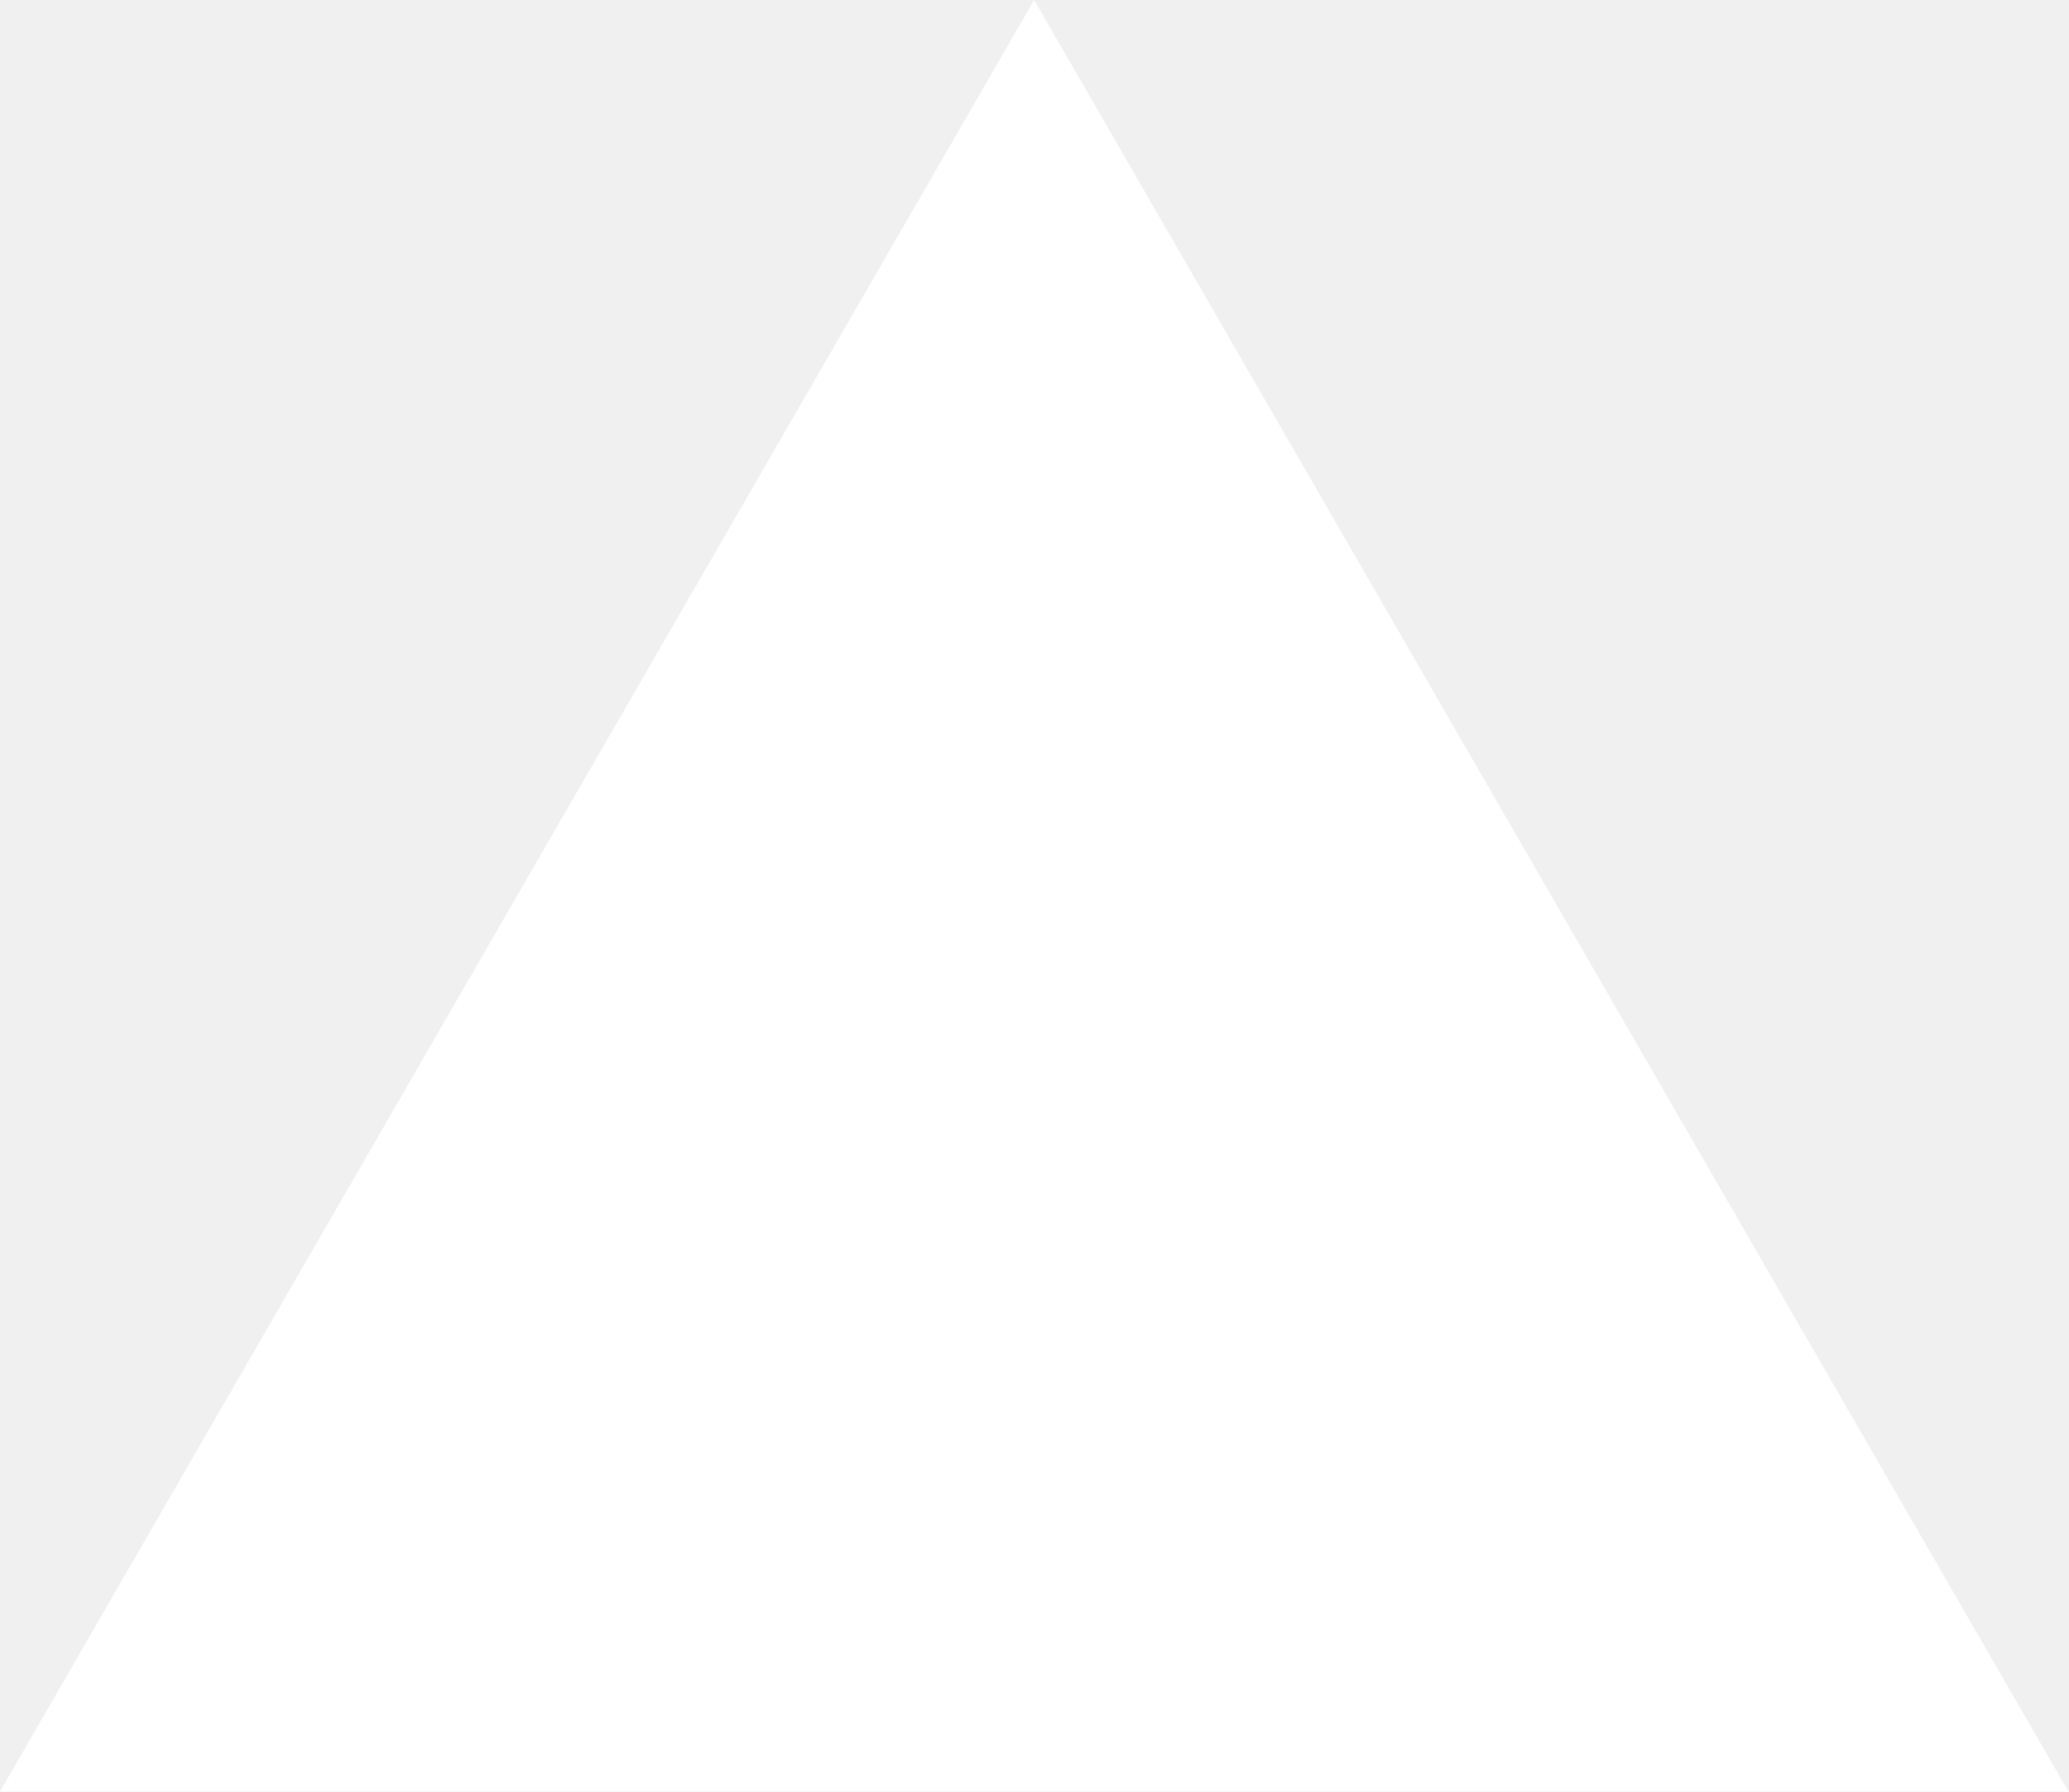
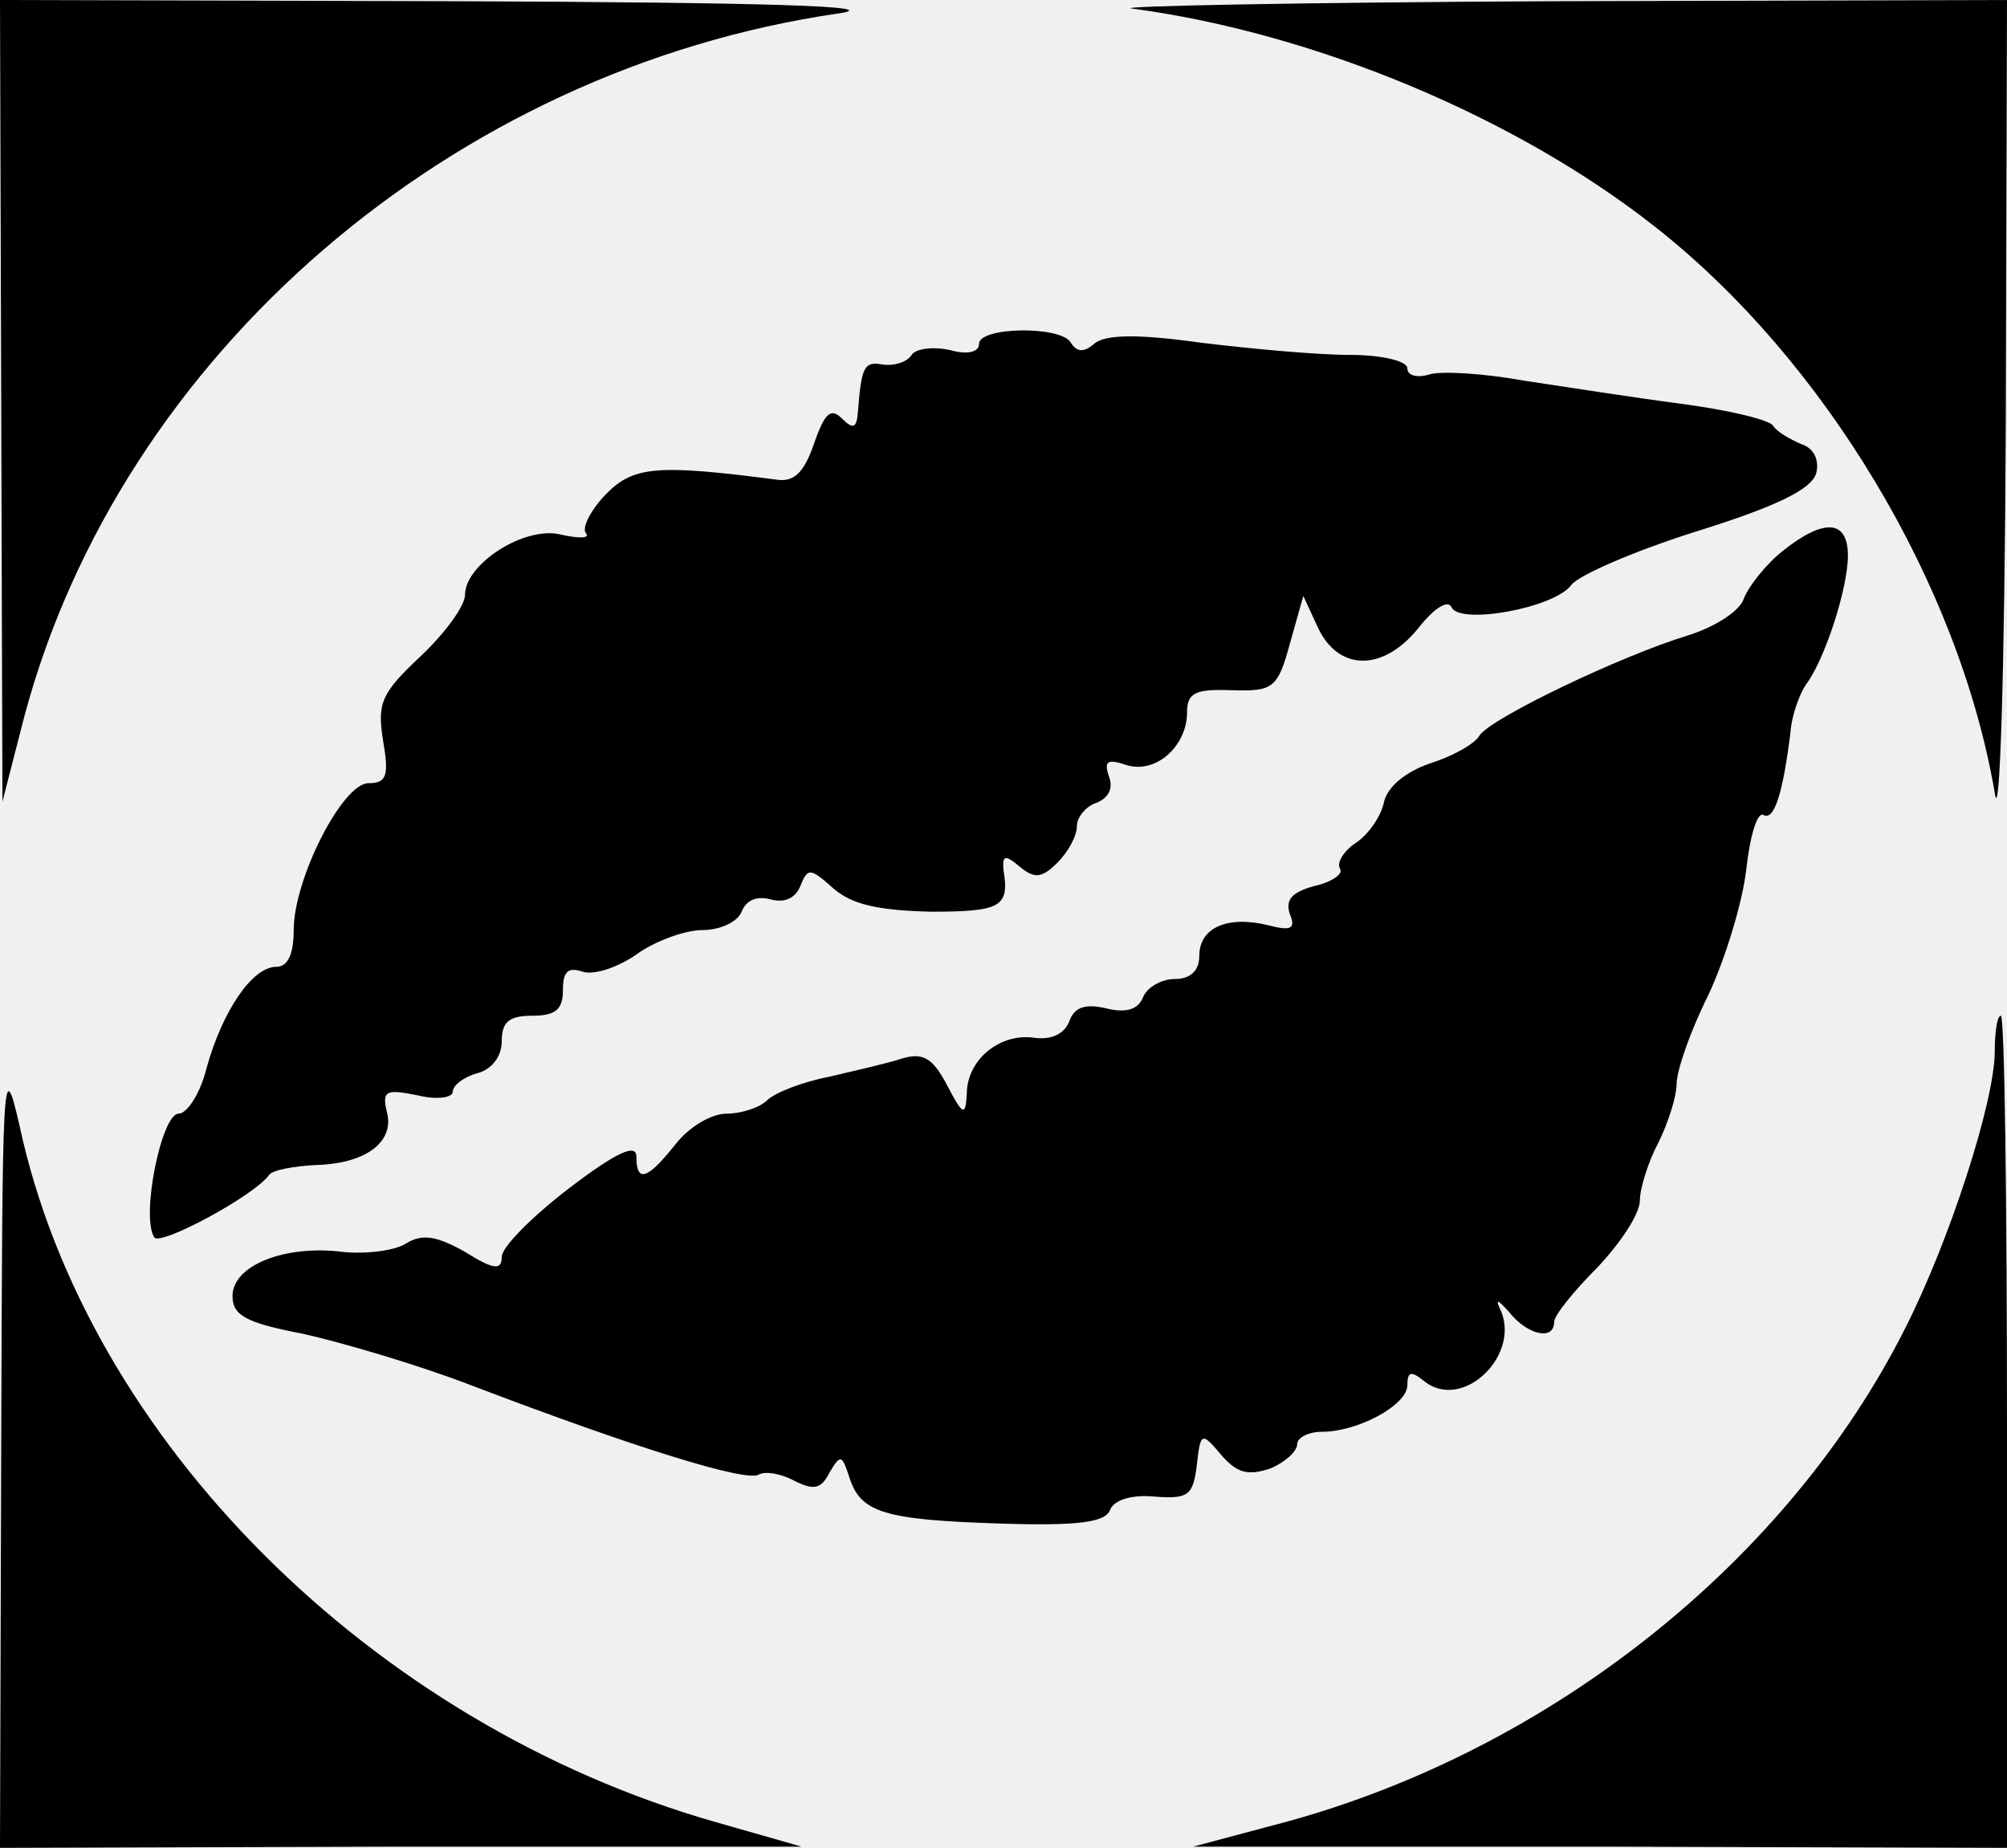
- <svg xmlns="http://www.w3.org/2000/svg" fill="none" viewBox="0 0 1155 1000">
-   <path d="m577.3 0 577.4 1000H0z" fill="#fff" />
+ <svg xmlns="http://www.w3.org/2000/svg" version="1.0" width="164pt" height="151pt" viewBox="0 0 164 151" preserveAspectRatio="xMidYMid meet">
+   <g transform="translate(0,151) scale(0.1,-0.1)" fill="#000000" stroke="none">
+     <path d="M1 1183 l1 -328 18 70 c79 295 349 528 665 574 41 6 -58 9 -312 10 l-373 1 1 -327z" />
+     <path d="M925 1503 c150 -20 314 -89 427 -178 139 -109 249 -293 278 -463 4 -28 8 91 9 301 l1 347 -372 -1 c-205 -1 -359 -4 -343 -6z" />
+     <path d="M800 1229 c0 -7 -10 -9 -24 -5 -14 3 -28 1 -31 -4 -4 -6 -14 -9 -23 -8 -16 3 -18 -1 -21 -39 -1 -13 -4 -14 -13 -5 -9 9 -14 5 -23 -21 -8 -23 -16 -31 -30 -29 -100 13 -118 11 -141 -13 -12 -13 -19 -27 -15 -31 3 -4 -6 -4 -20 -1 -30 8 -79 -24 -79 -49 0 -9 -16 -31 -36 -50 -32 -30 -36 -38 -31 -69 5 -29 3 -35 -12 -35 -21 0 -61 -78 -61 -120 0 -20 -5 -30 -14 -30 -20 0 -44 -36 -57 -82 -5 -21 -16 -38 -23 -38 -14 0 -31 -84 -20 -101 4 -8 82 34 94 51 3 4 20 7 38 8 41 1 65 19 58 44 -4 17 0 18 25 13 16 -4 29 -2 29 3 0 5 9 12 20 15 12 3 20 14 20 26 0 16 6 21 25 21 19 0 25 5 25 21 0 15 4 19 16 15 9 -3 28 3 44 14 15 11 40 20 54 20 15 0 29 7 32 15 4 10 13 13 24 10 11 -3 20 1 24 11 6 15 8 15 27 -2 15 -13 36 -18 80 -19 57 0 64 4 59 34 -1 12 1 13 13 3 12 -10 18 -10 31 3 9 9 16 22 16 30 0 7 7 16 16 19 10 4 14 12 10 22 -4 12 -1 14 14 9 24 -8 50 15 50 43 0 16 7 19 36 18 34 -1 38 1 48 38 l11 39 12 -26 c17 -36 54 -36 83 1 12 15 23 22 26 16 6 -15 84 -1 98 18 6 8 52 28 103 44 64 20 93 34 97 47 3 11 -2 21 -12 24 -9 4 -20 10 -23 15 -3 5 -37 13 -75 18 -38 5 -96 14 -129 19 -33 6 -68 8 -77 5 -10 -3 -18 -1 -18 5 0 6 -21 11 -47 11 -27 0 -81 5 -122 10 -50 7 -78 7 -87 -1 -8 -7 -14 -7 -19 1 -8 14 -75 13 -75 -1z" />
+     <path d="M1457 1060 c-14 -11 -28 -29 -32 -39 -3 -10 -23 -23 -45 -30 -56 -17 -162 -68 -171 -82 -4 -7 -22 -17 -41 -23 -20 -7 -34 -19 -37 -31 -2 -11 -12 -26 -22 -33 -11 -7 -17 -17 -14 -22 3 -4 -7 -11 -21 -14 -18 -5 -24 -11 -20 -23 5 -12 1 -14 -18 -9 -33 8 -56 -2 -56 -25 0 -12 -7 -19 -20 -19 -11 0 -23 -7 -26 -15 -4 -10 -14 -13 -30 -9 -17 4 -26 1 -30 -10 -4 -11 -15 -16 -29 -14 -28 4 -55 -18 -55 -46 -1 -18 -3 -18 -16 7 -12 23 -20 27 -37 22 -12 -4 -39 -10 -60 -15 -21 -4 -44 -13 -50 -19 -6 -6 -21 -11 -33 -11 -13 0 -31 -11 -42 -25 -23 -29 -32 -32 -32 -10 0 11 -17 3 -55 -26 -30 -23 -55 -48 -55 -56 0 -11 -6 -11 -30 4 -23 13 -35 15 -48 7 -9 -6 -33 -9 -52 -7 -47 6 -90 -11 -90 -36 0 -16 11 -22 58 -31 31 -7 93 -25 137 -42 139 -53 225 -79 235 -73 5 3 18 1 29 -5 16 -8 22 -7 29 7 9 15 10 14 16 -4 9 -29 28 -35 124 -38 63 -2 85 1 89 11 3 8 17 13 37 11 27 -2 31 1 34 26 3 27 4 27 20 8 13 -15 22 -17 40 -11 12 5 22 14 22 20 0 5 9 10 20 10 30 0 70 22 70 38 0 11 3 12 13 4 32 -27 82 22 62 60 -3 7 0 5 8 -4 15 -19 37 -24 37 -8 0 5 16 25 35 44 19 20 35 44 35 55 0 10 7 32 15 47 8 16 15 38 15 48 0 11 11 43 26 73 14 30 28 76 31 103 3 27 9 47 14 44 9 -5 16 19 22 67 1 15 8 33 13 40 15 20 34 78 34 105 0 29 -19 31 -53 4z" />
+     <path d="M1630 651 c0 -41 -37 -155 -73 -226 -96 -191 -290 -345 -507 -404 l-75 -20 333 0 332 -1 0 340 c0 187 -2 340 -5 340 -3 0 -5 -13 -5 -29z" />
+     <path d="M1 328 l-1 -328 328 1 327 0 -70 20 c-281 80 -514 313 -569 569 -14 61 -14 44 -15 -262z" />
+   </g>
</svg>
